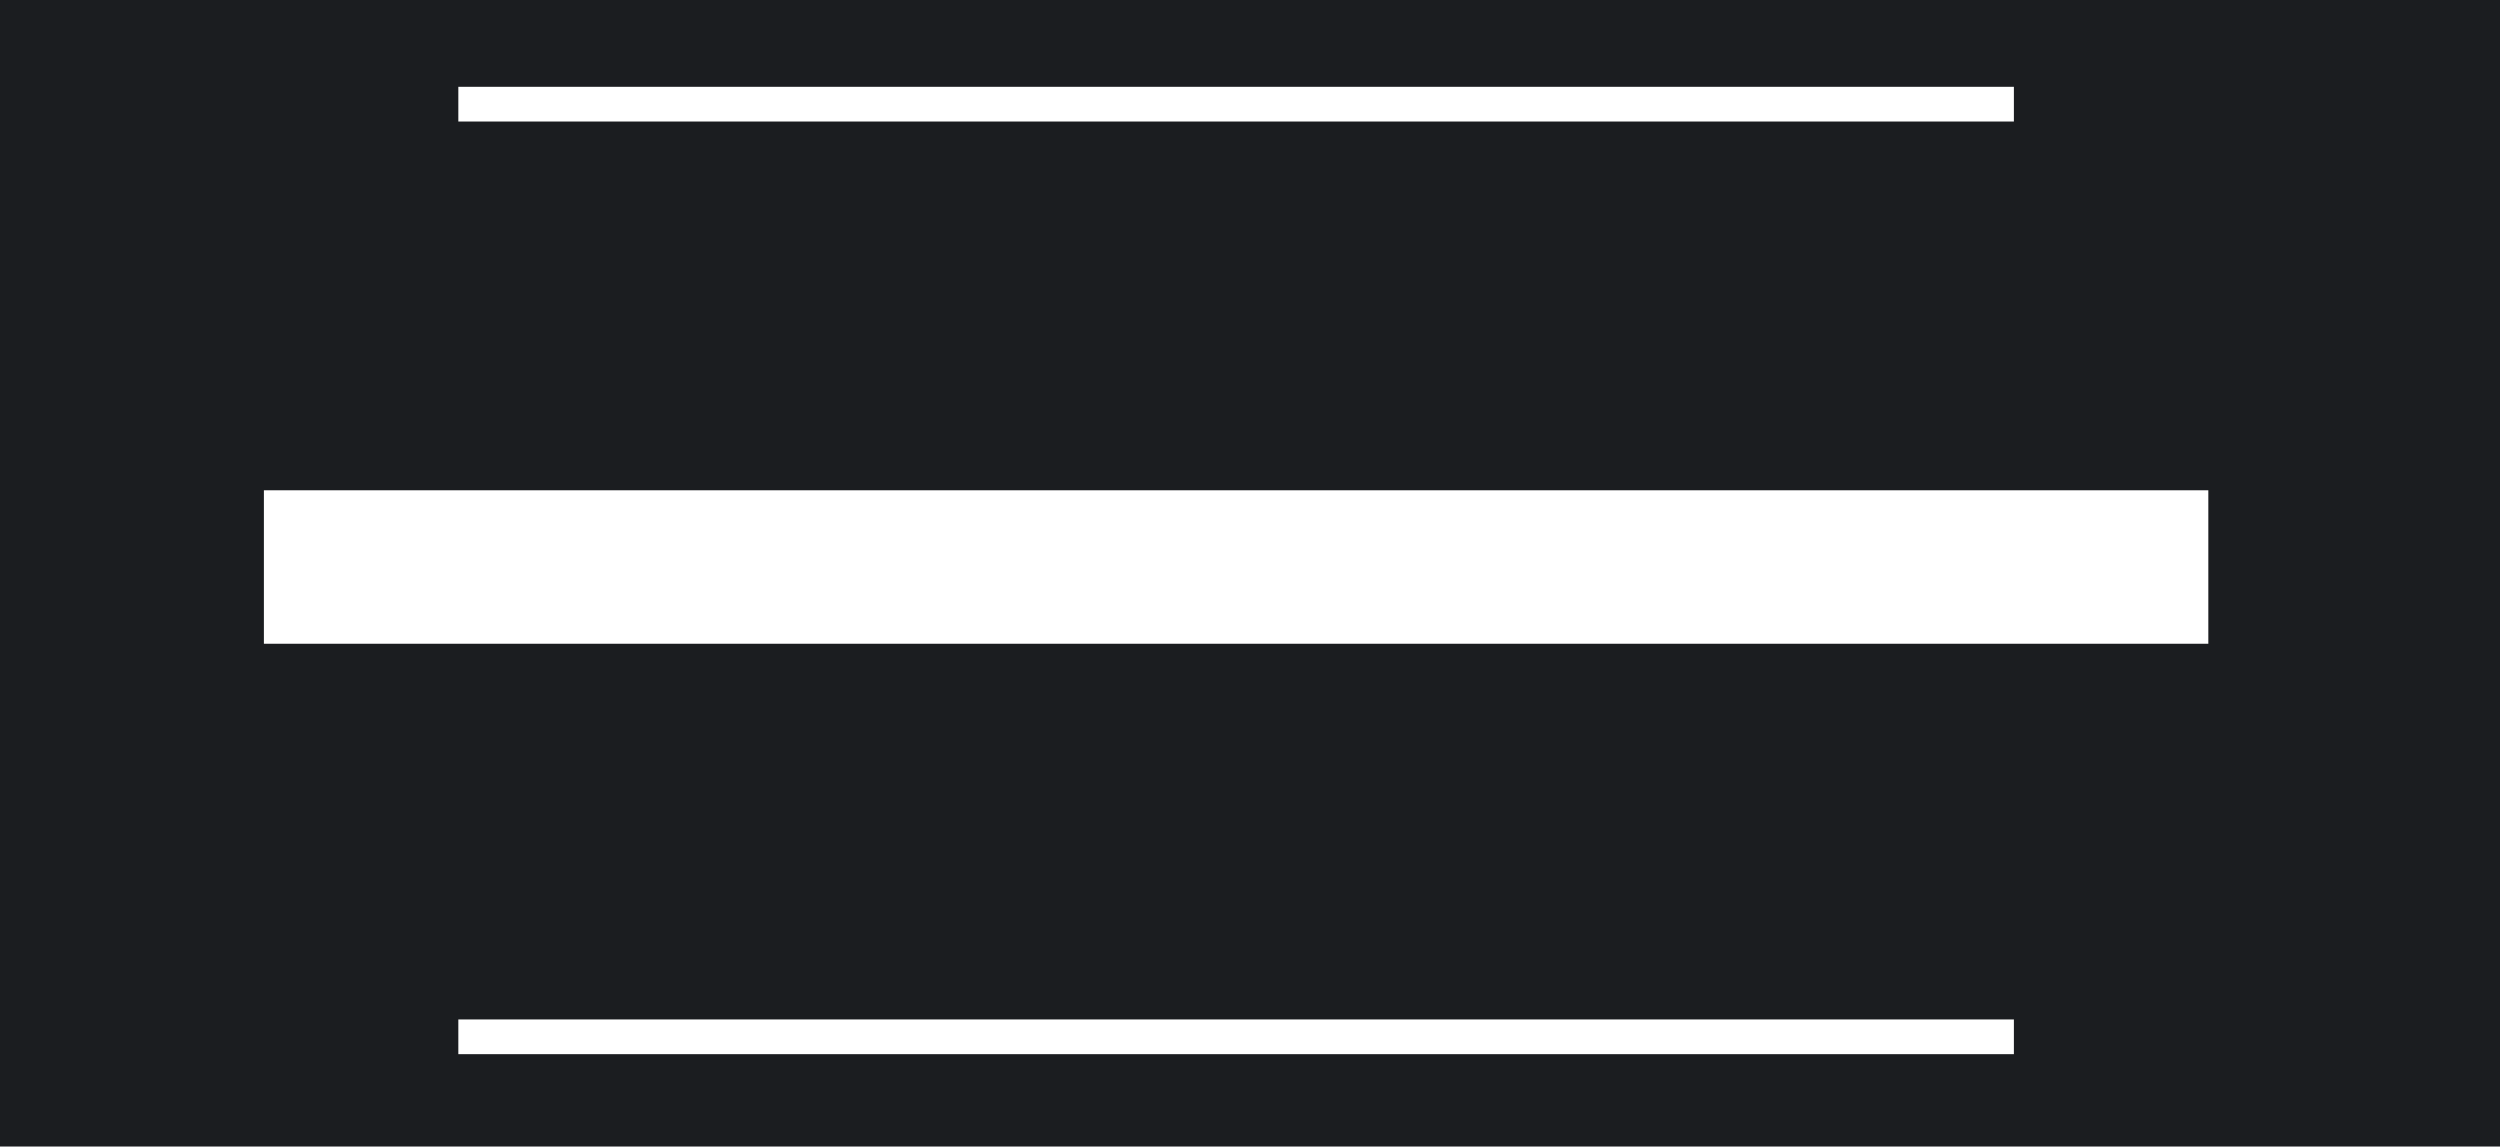
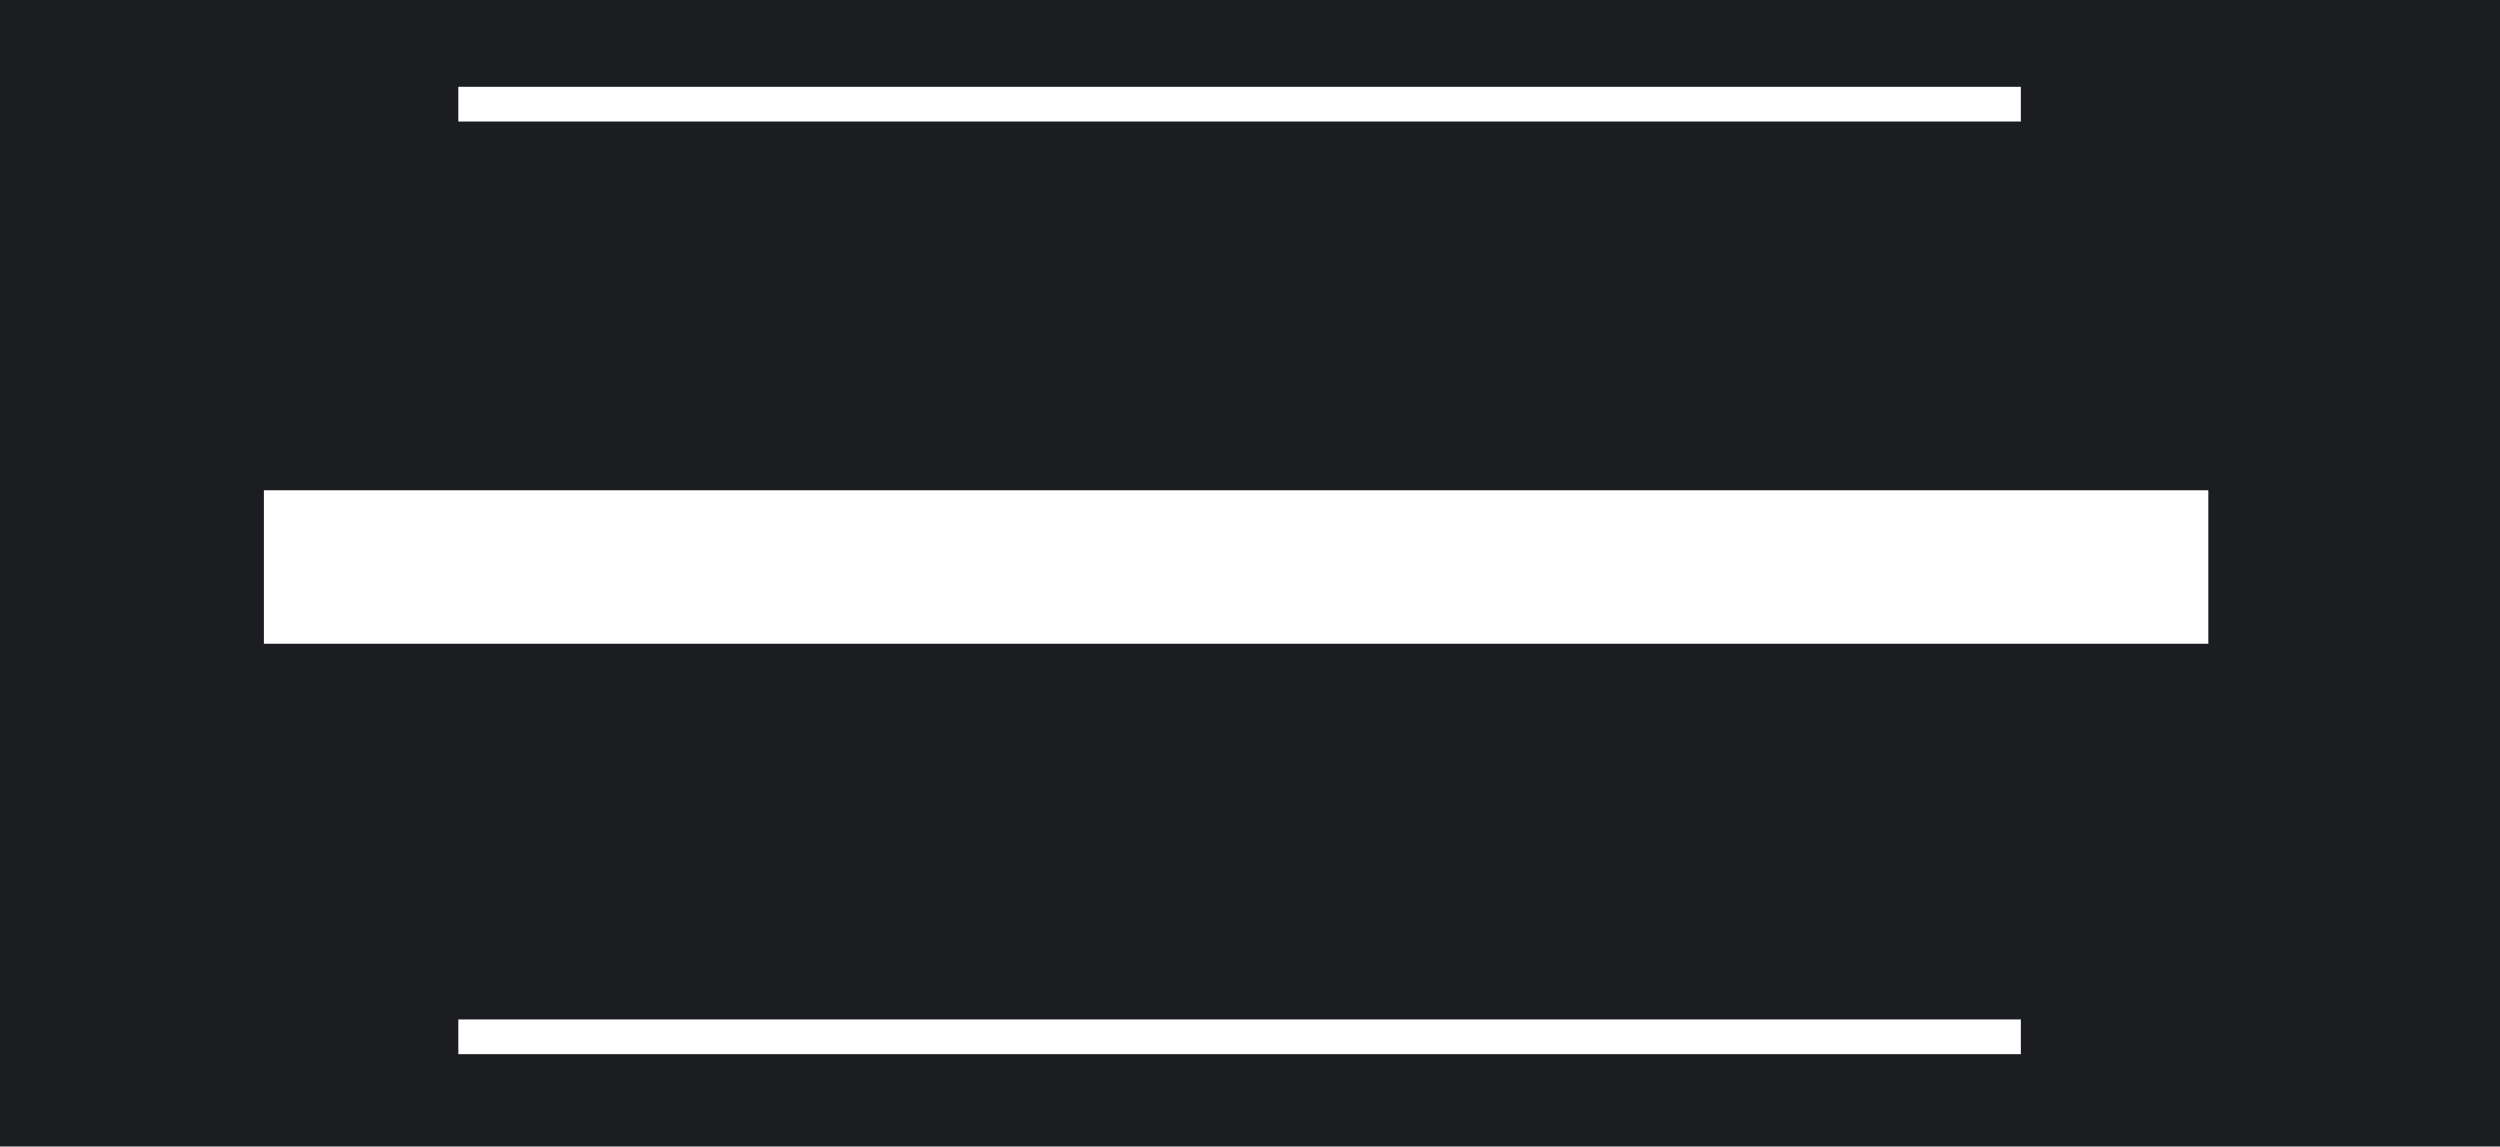
<svg xmlns="http://www.w3.org/2000/svg" width="360.0mm" height="165.1mm" viewBox="0 0 360.0 165.1">
-   <path id="plate" fill="#1b1d20" fill-rule="evenodd" d="M0,0 H360.0 V165.1 H0 Z M66.00,12.50 h224.00 v5.00 h-224.00 Z M66.00,146.80 h224.00 v5.00 h-224.00 Z M38.00,70.60 h280.00 v22.10 h-280.00 Z" />
+   <path id="plate" fill="#1b1d20" fill-rule="evenodd" d="M0,0 H360.0 V165.1 H0 Z M66.00,12.50 h225.00 v5.00 h-225.00 Z M66.00,146.80 h225.00 v5.00 h-225.00 Z M38.00,70.60 h280.00 v22.10 h-280.00 Z" />
</svg>
